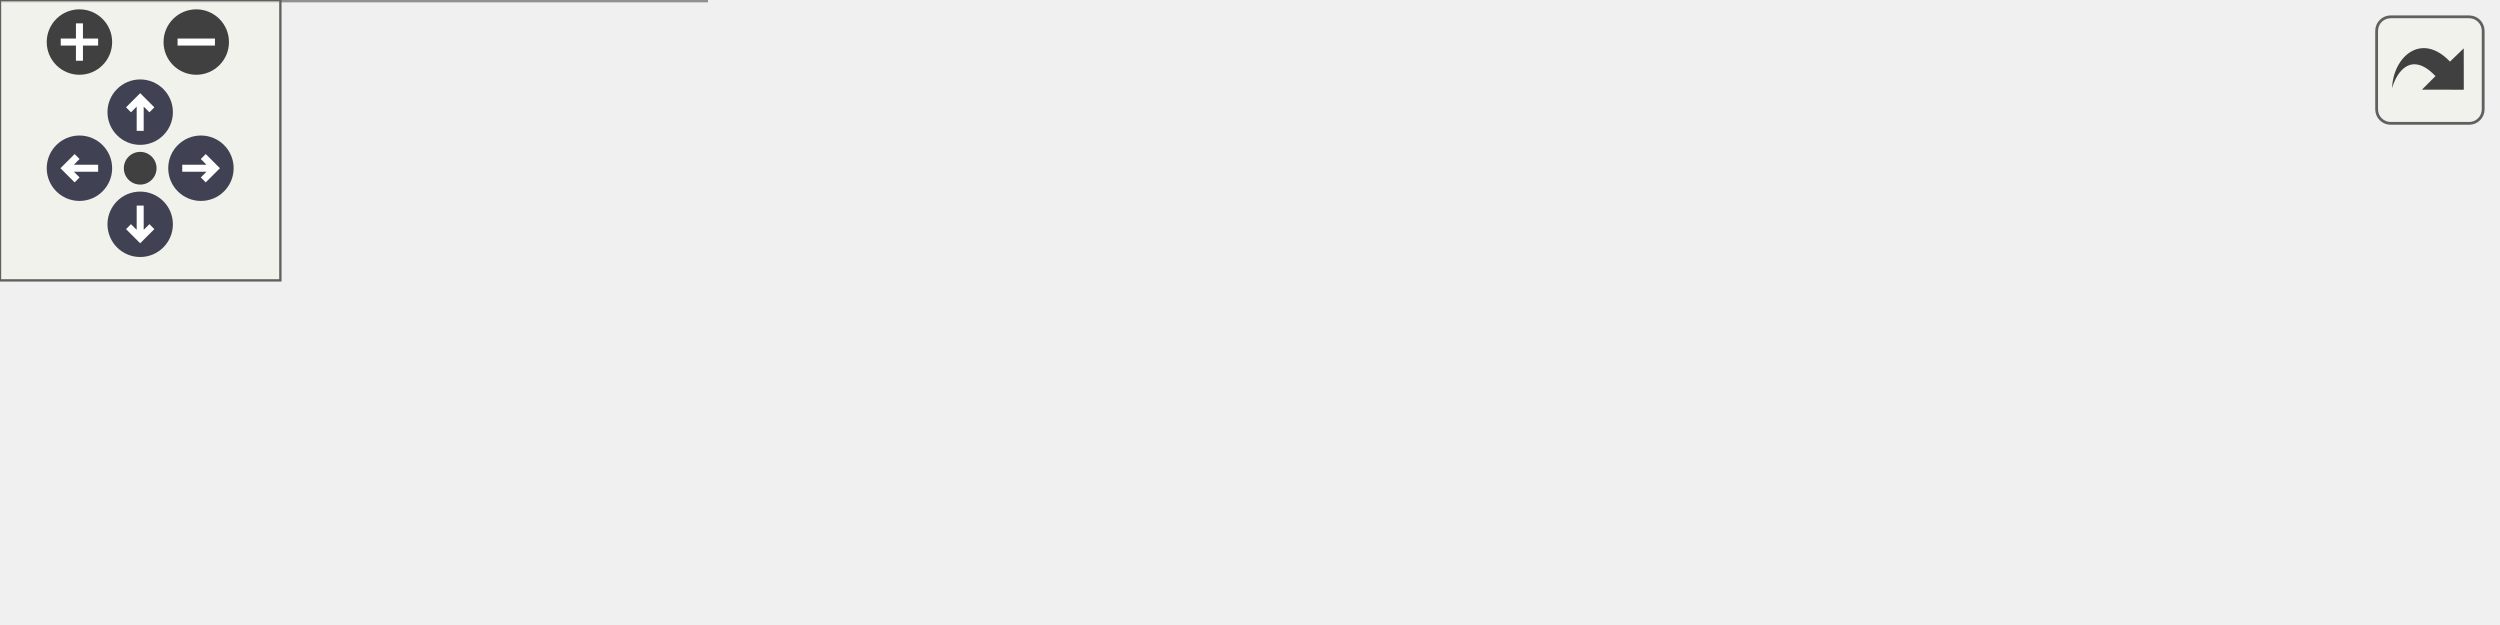
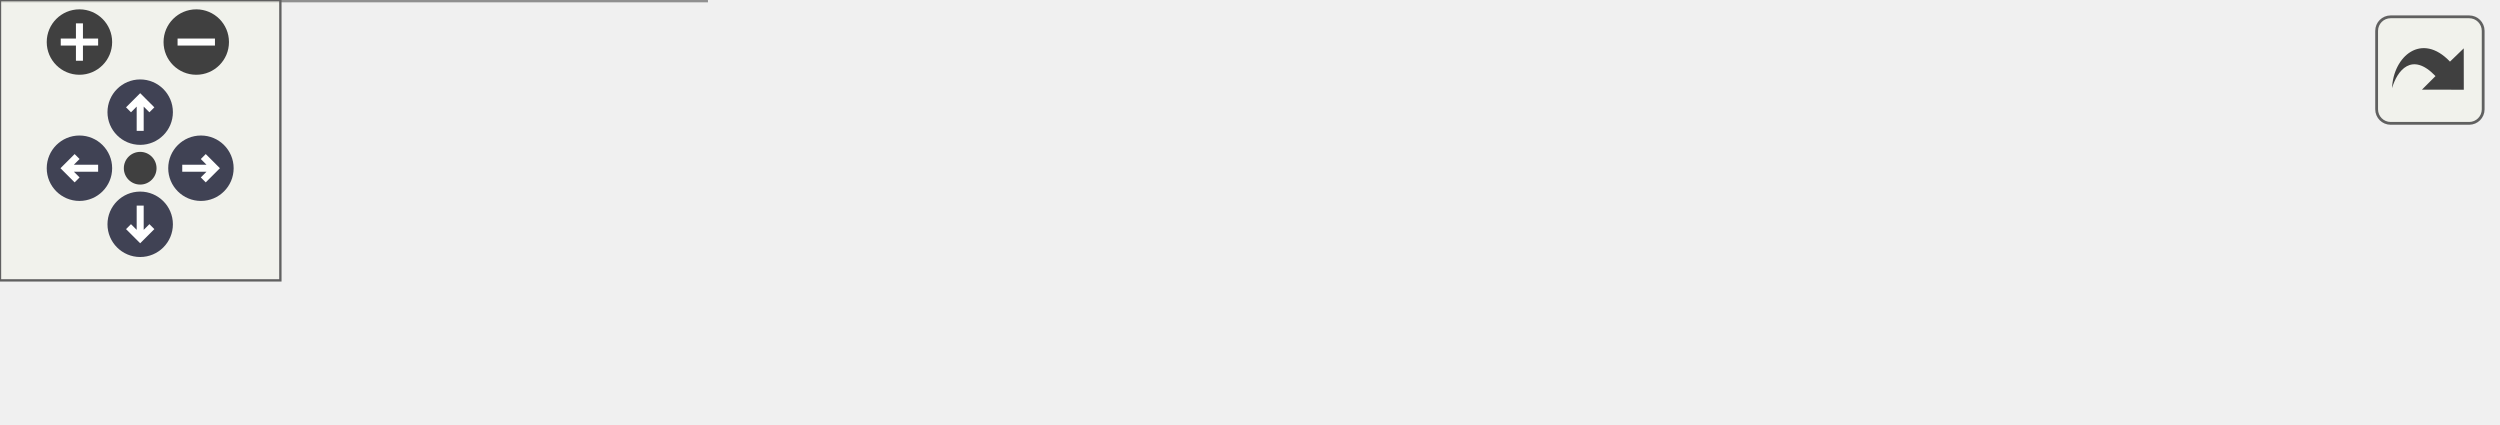
<svg xmlns="http://www.w3.org/2000/svg" xmlns:xlink="http://www.w3.org/1999/xlink" id="main" version="1.1" xml:space="preserve">
  <style type="text/css">
.node, .edge {opacity: 0.7;}
.node.selected, .edge.selected {opacity: 1;}
.edge:hover path { stroke: red; }
.edge:hover polygon { stroke: red; fill: red; }
</style>
  <defs>
    <circle id="rim" cx="0" cy="0" r="7" />
    <circle id="rim2" cx="0" cy="0" r="3.5" />
    <g id="zoomPlus">
      <use xlink:href="#rim" fill="#404040">
        <set attributeName="fill" to="#808080" begin="zoomplus.mouseover" end="zoomplus.mouseout" />
      </use>
      <path d="M-4,0h8M0,-4v8" fill="none" stroke="white" stroke-width="1.5" pointer-events="none" />
    </g>
    <g id="zoomMin">
      <use xlink:href="#rim" fill="#404040">
        <set attributeName="fill" to="#808080" begin="zoomminus.mouseover" end="zoomminus.mouseout" />
      </use>
      <path d="M-4,0h8" fill="none" stroke="white" stroke-width="1.5" pointer-events="none" />
    </g>
    <g id="arrowUp" transform="translate(30 24)">
      <use xlink:href="#rim" />
      <path pointer-events="none" fill="none" stroke="white" stroke-width="1.5" d="M0,-3.0v7 M-2.5,-0.5L0,-3.0L2.5,-0.5" />
    </g>
    <g id="arrowRight" transform="rotate(90) translate(36 -43)">
      <use xlink:href="#rim" />
      <path pointer-events="none" fill="none" stroke="white" stroke-width="1.5" d="M0,-3.0v7 M-2.5,-0.5L0,-3.0L2.5,-0.5" />
    </g>
    <g id="arrowDown" transform="rotate(180) translate(-30 -48)">
      <use xlink:href="#rim" />
      <path pointer-events="none" fill="none" stroke="white" stroke-width="1.5" d="M0,-3.0v7 M-2.5,-0.5L0,-3.0L2.5,-0.5" />
    </g>
    <g id="arrowLeft" transform="rotate(270) translate(-36 17)">
      <use xlink:href="#rim" />
      <path pointer-events="none" fill="none" stroke="white" stroke-width="1.5" d="M0,-3.0v7 M-2.5,-0.5L0,-3.0L2.5,-0.5" />
    </g>
    <g id="resetDef">
      <use xlink:href="#rim2" fill="#404040">
        <set attributeName="fill" to="#808080" begin="reset.mouseover" end="reset.mouseout" />
      </use>
    </g>
  </defs>
  <svg id="graph" class="graph">
    <g id="viewport">
      <g id="Node000001" class="node">
        <g id="a_Node000001">
          <a xlink:title=" ">
-             <polygon fill="#999999" stroke="#666666" points="534,-45.5 392,-45.5 392,-26.5 534,-26.5 534,-45.5" />
-             <text text-anchor="middle" x="463" y="-33.5" font-family="Helvetica,sans-Serif" font-size="10.00">ModelPart::setShrinkFilter</text>
+             <polygon fill="#999999" stroke="#666666" points="534,-24.5 392,-24.5 392,-5.5 534,-5.5 534,-24.5" />
+             <text text-anchor="middle" x="463" y="-12.5" font-family="Helvetica,sans-Serif" font-size="10.00">ModelPart::setShrinkFilter</text>
          </a>
        </g>
      </g>
      <g id="Node000002" class="node">
        <g id="a_Node000002">
-           <a xlink:href="classMainWindow.html#a597961838262c9f16a02e6b37d184d5e" target="_top" xlink:title=" ">
-             <polygon fill="white" stroke="#666666" points="350.5,-73 192.5,-73 192.5,-43 350.5,-43 350.5,-73" />
-             <text text-anchor="start" x="200.5" y="-61" font-family="Helvetica,sans-Serif" font-size="10.00">MainWindow::on_actionEnter</text>
-             <text text-anchor="middle" x="271.5" y="-50" font-family="Helvetica,sans-Serif" font-size="10.00">_VR_triggered</text>
+           <a xlink:href="classOptionDialog.html#a8cbe60aecbb7344f560f424ed537b47a" target="_top" xlink:title=" ">
+             <polygon fill="white" stroke="#666666" points="356,-24.5 187,-24.5 187,-5.5 356,-5.5 356,-24.5" />
+             <text text-anchor="middle" x="271.5" y="-12.5" font-family="Helvetica,sans-Serif" font-size="10.00">OptionDialog::saveToModelPart</text>
          </a>
        </g>
      </g>
      <g id="edge1_Node000001_Node000002" class="edge">
        <g id="a_edge1_Node000001_Node000002">
          <a xlink:title=" ">
-             <path fill="none" stroke="#63b8ff" d="M381.74,-45.32C371.4,-46.52 360.83,-47.75 350.53,-48.94" />
-             <polygon fill="#63b8ff" stroke="#63b8ff" points="382.45,-48.76 391.98,-44.13 381.64,-41.81 382.45,-48.76" />
+             <path fill="none" stroke="#63b8ff" d="M381.71,-15C373.21,-15 364.56,-15 356.03,-15" />
+             <polygon fill="#63b8ff" stroke="#63b8ff" points="381.98,-18.5 391.98,-15 381.98,-11.5 381.98,-18.5" />
          </a>
        </g>
      </g>
      <g id="Node000003" class="node">
        <g id="a_Node000003">
-           <a xlink:href="classOptionDialog.html#a8cbe60aecbb7344f560f424ed537b47a" target="_top" xlink:title=" ">
-             <polygon fill="white" stroke="#666666" points="356,-24.5 187,-24.5 187,-5.5 356,-5.5 356,-24.5" />
-             <text text-anchor="middle" x="271.5" y="-12.5" font-family="Helvetica,sans-Serif" font-size="10.00">OptionDialog::saveToModelPart</text>
-           </a>
-         </g>
-       </g>
-       <g id="edge2_Node000001_Node000003" class="edge">
-         <g id="a_edge2_Node000001_Node000003">
-           <a xlink:title=" ">
-             <path fill="none" stroke="#63b8ff" d="M381.99,-27.13C373.4,-26.18 364.65,-25.21 356.03,-24.26" />
-             <polygon fill="#63b8ff" stroke="#63b8ff" points="381.65,-30.62 391.98,-28.24 382.42,-23.66 381.65,-30.62" />
-           </a>
-         </g>
-       </g>
-       <g id="Node000004" class="node">
-         <g id="a_Node000004">
          <a xlink:href="classMainWindow.html#ac0f0034dd8ee8a9cb96cf81366fca941" target="_top" xlink:title=" ">
            <polygon fill="white" stroke="#666666" points="151,-30 0,-30 0,0 151,0 151,-30" />
            <text text-anchor="start" x="8" y="-18" font-family="Helvetica,sans-Serif" font-size="10.00">MainWindow::on_actionEdit</text>
            <text text-anchor="middle" x="75.5" y="-7" font-family="Helvetica,sans-Serif" font-size="10.00">_Part_triggered</text>
          </a>
        </g>
      </g>
-       <g id="edge3_Node000003_Node000004" class="edge">
-         <g id="a_edge3_Node000003_Node000004">
+       <g id="edge2_Node000002_Node000003" class="edge">
+         <g id="a_edge2_Node000002_Node000003">
          <a xlink:title=" ">
            <path fill="none" stroke="#63b8ff" d="M176.73,-15C168.11,-15 159.46,-15 151.05,-15" />
            <polygon fill="#63b8ff" stroke="#63b8ff" points="176.82,-18.5 186.82,-15 176.82,-11.5 176.82,-18.5" />
          </a>
        </g>
      </g>
    </g>
  </svg>
  <g id="navigator" transform="translate(0 0)" fill="#404254">
    <rect fill="#f2f5e9" fill-opacity="0.5" stroke="#606060" stroke-width=".5" x="0" y="0" width="60" height="60" />
    <use id="zoomplus" xlink:href="#zoomPlus" x="17" y="9" />
    <use id="zoomminus" xlink:href="#zoomMin" x="42" y="9" />
    <use id="reset" xlink:href="#resetDef" x="30" y="36" />
    <use id="arrowup" xlink:href="#arrowUp" x="0" y="0" />
    <use id="arrowright" xlink:href="#arrowRight" x="0" y="0" />
    <use id="arrowdown" xlink:href="#arrowDown" x="0" y="0" />
    <use id="arrowleft" xlink:href="#arrowLeft" x="0" y="0" />
  </g>
  <svg viewBox="0 0 15 15" width="100%" height="30px" preserveAspectRatio="xMaxYMin meet">
    <g id="arrow_out" transform="scale(0.3 0.3)">
      <a xlink:href="classModelPart_a0d01c433eb1019cb9d41f75ee389687c_icgraph_org.svg" target="_base">
        <rect id="button" ry="5" rx="5" y="6" x="6" height="38" width="38" fill="#f2f5e9" fill-opacity="0.5" stroke="#606060" stroke-width="1.0" />
        <path id="arrow" d="M 11.5,31.437 C 11.94,20.098 22.043,11.323 32.159,21.979 L 37.069,17.246 C 37.069,17.246 37.088,32 37.088,32 L 22.16,31.978 C 22.16,31.978 26.998,27.14 26.998,27.14 C 18.529,18.264 13.292,25.23 11.5,31.437 z" style="fill:#404040;" />
      </a>
    </g>
  </svg>
  <style type="text/css">

[data-mouse-over-selected='false'] { opacity: 0.7; }
[data-mouse-over-selected='true']  { opacity: 1.0; }

</style>
</svg>
